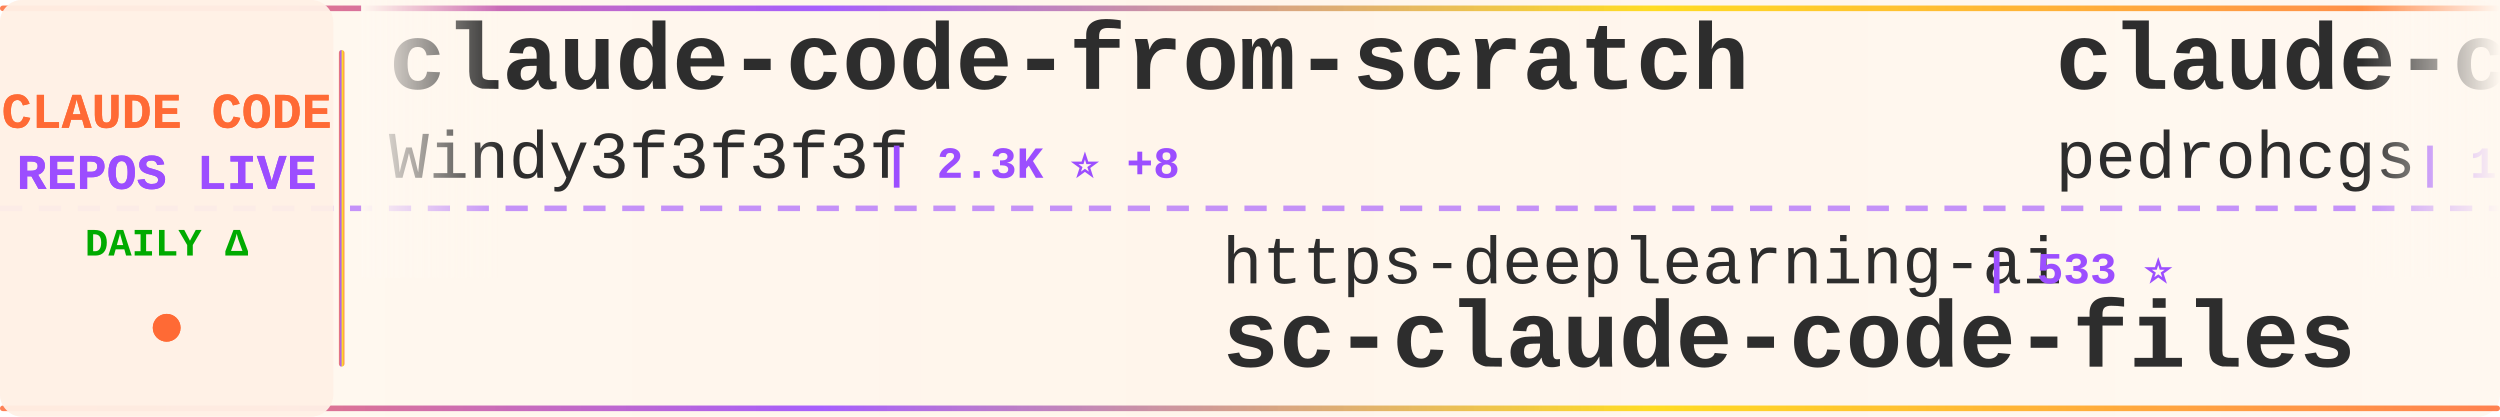
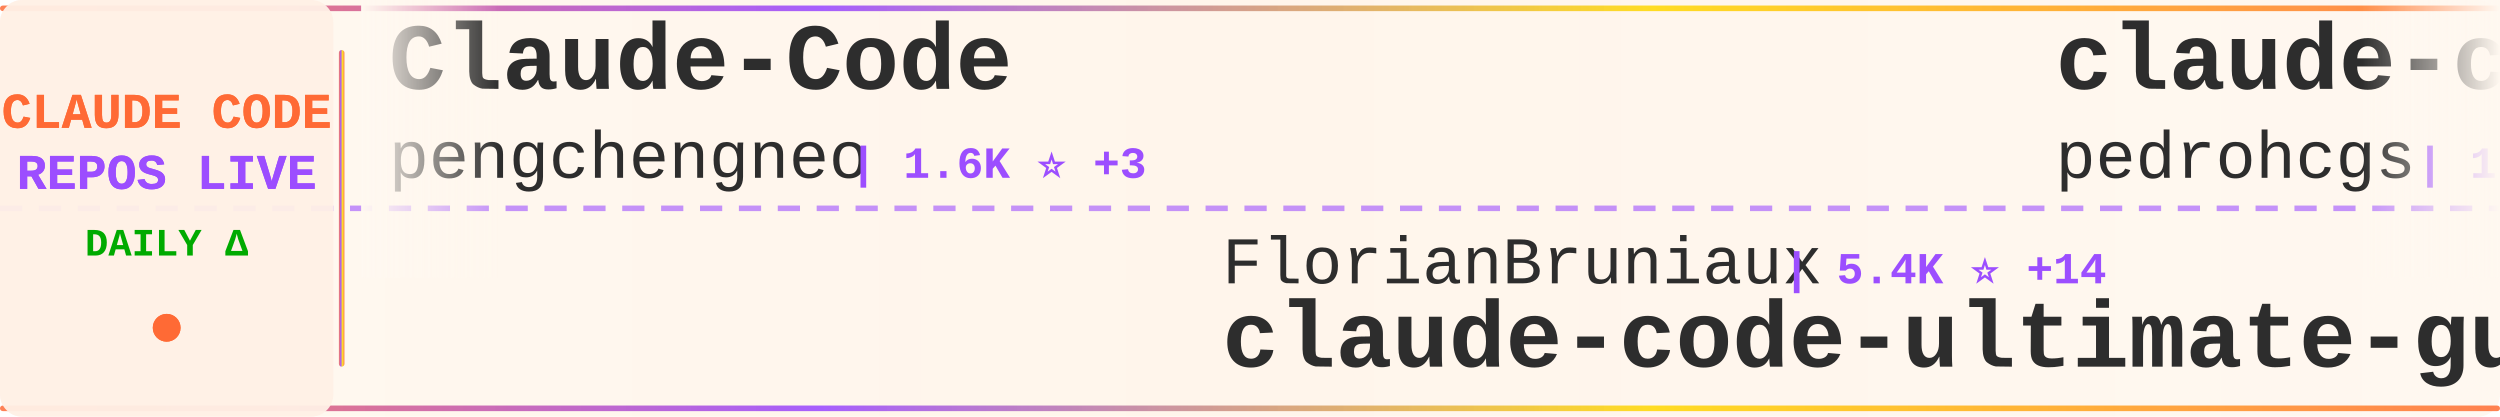
<svg xmlns="http://www.w3.org/2000/svg" width="900" height="150">
  <defs>
    <linearGradient id="tickerBg" x1="0%" y1="0%" x2="100%" y2="0%">
      <stop offset="0%" style="stop-color:#fff8f0;stop-opacity:0.98" />
      <stop offset="50%" style="stop-color:#fff5eb;stop-opacity:1" />
      <stop offset="100%" style="stop-color:#fff8f0;stop-opacity:0.98" />
    </linearGradient>
    <linearGradient id="borderGrad" x1="0%" y1="0%" x2="100%" y2="0%">
      <stop offset="0%" style="stop-color:#FF6B35;stop-opacity:0.85">
        <animate attributeName="stop-opacity" values="0.85;1;0.85" dur="2s" repeatCount="indefinite" />
      </stop>
      <stop offset="33%" style="stop-color:#9C4EFF;stop-opacity:0.9">
        <animate attributeName="stop-opacity" values="0.9;1;0.9" dur="2.2s" repeatCount="indefinite" />
      </stop>
      <stop offset="66%" style="stop-color:#FFD700;stop-opacity:0.85">
        <animate attributeName="stop-opacity" values="0.85;1;0.85" dur="1.8s" repeatCount="indefinite" />
      </stop>
      <stop offset="100%" style="stop-color:#FF6B35;stop-opacity:0.85">
        <animate attributeName="stop-opacity" values="0.85;1;0.85" dur="2s" repeatCount="indefinite" />
      </stop>
    </linearGradient>
    <filter id="textGlow">
      <feGaussianBlur stdDeviation="0.15" result="coloredBlur" />
      <feMerge>
        <feMergeNode in="coloredBlur" />
        <feMergeNode in="SourceGraphic" />
      </feMerge>
    </filter>
    <filter id="metricGlow">
      <feGaussianBlur stdDeviation="0.2" result="coloredBlur" />
      <feMerge>
        <feMergeNode in="coloredBlur" />
        <feMergeNode in="SourceGraphic" />
      </feMerge>
    </filter>
    <linearGradient id="leftFade" x1="0%" y1="0%" x2="100%" y2="0%">
      <stop offset="0%" style="stop-color:#fff8f0;stop-opacity:1" />
      <stop offset="100%" style="stop-color:#fff8f0;stop-opacity:0" />
    </linearGradient>
    <linearGradient id="rightFade" x1="0%" y1="0%" x2="100%" y2="0%">
      <stop offset="0%" style="stop-color:#fff8f0;stop-opacity:0" />
      <stop offset="100%" style="stop-color:#fff8f0;stop-opacity:1" />
    </linearGradient>
  </defs>
  <rect width="900" height="150" fill="url(#tickerBg)" rx="8" />
  <rect x="0" y="2" width="900" height="2" fill="url(#borderGrad)" rx="1" />
  <rect x="0" y="146" width="900" height="2" fill="url(#borderGrad)" rx="1" />
  <line x1="0" y1="75" x2="900" y2="75" stroke="#9C4EFF" stroke-width="2" stroke-dasharray="8 6" opacity="0.6" />
  <rect x="0" y="0" width="120" height="150" fill="#fff0e6" opacity="0.95" rx="8" />
  <text x="60" y="46" font-family="'Courier New', monospace" font-size="18" font-weight="bold" fill="#FF6B35" text-anchor="middle" filter="url(#textGlow)">
    CLAUDE CODE
  </text>
  <text x="60" y="68" font-family="'Courier New', monospace" font-size="18" font-weight="bold" fill="#9C4EFF" text-anchor="middle" filter="url(#textGlow)">
    REPOS LIVE
  </text>
  <text x="60" y="92" font-family="'Courier New', monospace" font-size="14" font-weight="bold" fill="#00aa00" text-anchor="middle">
    DAILY Δ
  </text>
  <circle cx="60" cy="118" r="5" fill="#FF6B35" filter="url(#metricGlow)">
    <animate attributeName="r" values="4;6;4" dur="1.5s" repeatCount="indefinite" />
    <animate attributeName="opacity" values="0.6;1;0.6" dur="1.5s" repeatCount="indefinite" />
  </circle>
  <rect x="122" y="18" width="2" height="114" fill="url(#borderGrad)" rx="1" />
  <clipPath id="tickerClip">
    <rect x="130" y="0" width="770" height="150" />
  </clipPath>
  <g clip-path="url(#tickerClip)">
    <g id="tickerItems">
      <animateTransform attributeName="transform" attributeType="XML" type="translate" from="0 0" to="-3000 0" dur="54s" repeatCount="indefinite" />
      <g transform="translate(0, 0)">
-         <text x="140" y="32" font-family="'Courier New', monospace" font-size="34" font-weight="bold" fill="#2d2d2d">claude-code-from-scratch</text>
-         <text x="140" y="64" font-family="'Courier New', monospace" font-size="24" font-weight="normal" fill="#2d2d2d" opacity="1.0">Windy3f3f3f3f</text>
-         <text x="318" y="64" font-family="'Courier New', monospace" font-size="16" font-weight="bold" fill="#9C4EFF"> | 2.3K ⭐ +8</text>
+         <text x="140" y="32" font-family="'Courier New', monospace" font-size="34" font-weight="bold" fill="#2d2d2d">Claude-Code</text>
+         <text x="140" y="64" font-family="'Courier New', monospace" font-size="24" font-weight="normal" fill="#2d2d2d" opacity="1.0">pengchengneo</text>
+         <text x="306" y="64" font-family="'Courier New', monospace" font-size="16" font-weight="bold" fill="#9C4EFF"> | 1.6K ⭐ +3</text>
      </g>
      <g transform="translate(300, 0)">
-         <text x="140" y="102" font-family="'Courier New', monospace" font-size="24" font-weight="normal" fill="#2d2d2d" opacity="1.0">https-deeplearning-ai</text>
-         <text x="414" y="102" font-family="'Courier New', monospace" font-size="16" font-weight="bold" fill="#9C4EFF"> | 533 ⭐</text>
-         <text x="140" y="132" font-family="'Courier New', monospace" font-size="34" font-weight="bold" fill="#2d2d2d">sc-claude-code-files</text>
+         <text x="140" y="102" font-family="'Courier New', monospace" font-size="24" font-weight="normal" fill="#2d2d2d" opacity="1.0">FlorianBruniaux</text>
+         <text x="342" y="102" font-family="'Courier New', monospace" font-size="16" font-weight="bold" fill="#9C4EFF"> | 5.4K ⭐ +14</text>
+         <text x="140" y="132" font-family="'Courier New', monospace" font-size="34" font-weight="bold" fill="#2d2d2d">claude-code-ultimate-gui...</text>
      </g>
      <g transform="translate(600, 0)">
        <text x="140" y="32" font-family="'Courier New', monospace" font-size="34" font-weight="bold" fill="#2d2d2d">claude-code-my-workflow</text>
        <text x="140" y="64" font-family="'Courier New', monospace" font-size="24" font-weight="normal" fill="#2d2d2d" opacity="1.0">pedrohcgs</text>
-         <text x="270" y="64" font-family="'Courier New', monospace" font-size="16" font-weight="bold" fill="#9C4EFF"> | 1.4K ⭐ +6</text>
+         <text x="270" y="64" font-family="'Courier New', monospace" font-size="16" font-weight="bold" fill="#9C4EFF"> | 1.4K ⭐ +7</text>
      </g>
      <g transform="translate(900, 0)">
-         <text x="140" y="102" font-family="'Courier New', monospace" font-size="24" font-weight="normal" fill="#2d2d2d" opacity="1.0">zebbern</text>
-         <text x="246" y="102" font-family="'Courier New', monospace" font-size="16" font-weight="bold" fill="#9C4EFF"> | 4.4K ⭐ +7</text>
-         <text x="140" y="132" font-family="'Courier New', monospace" font-size="34" font-weight="bold" fill="#2d2d2d">claude-code-guide</text>
+         <text x="140" y="102" font-family="'Courier New', monospace" font-size="24" font-weight="normal" fill="#2d2d2d" opacity="1.0">liuup</text>
+         <text x="222" y="102" font-family="'Courier New', monospace" font-size="16" font-weight="bold" fill="#9C4EFF"> | 3.5K ⭐ +7</text>
+         <text x="140" y="132" font-family="'Courier New', monospace" font-size="34" font-weight="bold" fill="#2d2d2d">claude-code-analysis</text>
      </g>
      <g transform="translate(1200, 0)">
-         <text x="140" y="32" font-family="'Courier New', monospace" font-size="34" font-weight="bold" fill="#2d2d2d">Claude-Code</text>
-         <text x="140" y="64" font-family="'Courier New', monospace" font-size="24" font-weight="normal" fill="#2d2d2d" opacity="1.0">KPR111</text>
-         <text x="234" y="64" font-family="'Courier New', monospace" font-size="16" font-weight="bold" fill="#9C4EFF"> | 18 ⭐</text>
+         <text x="140" y="32" font-family="'Courier New', monospace" font-size="34" font-weight="bold" fill="#2d2d2d">claude-code-source</text>
+         <text x="140" y="64" font-family="'Courier New', monospace" font-size="24" font-weight="normal" fill="#2d2d2d" opacity="1.0">JrCx7scC</text>
+         <text x="258" y="64" font-family="'Courier New', monospace" font-size="16" font-weight="bold" fill="#9C4EFF"> | 371 ⭐</text>
      </g>
      <g transform="translate(1500, 0)">
-         <text x="140" y="102" font-family="'Courier New', monospace" font-size="24" font-weight="normal" fill="#2d2d2d" opacity="1.0">musistudio</text>
-         <text x="282" y="102" font-family="'Courier New', monospace" font-size="16" font-weight="bold" fill="#9C4EFF"> | 35.8K ⭐ +12</text>
-         <text x="140" y="132" font-family="'Courier New', monospace" font-size="34" font-weight="bold" fill="#2d2d2d">claude-code-router</text>
+         <text x="140" y="102" font-family="'Courier New', monospace" font-size="24" font-weight="normal" fill="#2d2d2d" opacity="1.0">krusemediallc</text>
+         <text x="318" y="102" font-family="'Courier New', monospace" font-size="16" font-weight="bold" fill="#9C4EFF"> | 1.0K ⭐ +6</text>
+         <text x="140" y="132" font-family="'Courier New', monospace" font-size="34" font-weight="bold" fill="#2d2d2d">arcads-claude-code</text>
      </g>
      <g transform="translate(1800, 0)">
-         <text x="140" y="32" font-family="'Courier New', monospace" font-size="34" font-weight="bold" fill="#2d2d2d">claude-code-tips</text>
-         <text x="140" y="64" font-family="'Courier New', monospace" font-size="24" font-weight="normal" fill="#2d2d2d" opacity="1.0">ykdojo</text>
-         <text x="234" y="64" font-family="'Courier New', monospace" font-size="16" font-weight="bold" fill="#9C4EFF"> | 9.2K ⭐ +20</text>
+         <text x="140" y="32" font-family="'Courier New', monospace" font-size="34" font-weight="bold" fill="#2d2d2d">Auto-claude-code-researc...</text>
+         <text x="140" y="64" font-family="'Courier New', monospace" font-size="24" font-weight="normal" fill="#2d2d2d" opacity="1.0">wanshuiyin</text>
+         <text x="282" y="64" font-family="'Courier New', monospace" font-size="16" font-weight="bold" fill="#9C4EFF"> | 13.3K ⭐ +42</text>
      </g>
      <g transform="translate(2100, 0)">
-         <text x="140" y="102" font-family="'Courier New', monospace" font-size="24" font-weight="normal" fill="#2d2d2d" opacity="1.0">digitalsamba</text>
-         <text x="306" y="102" font-family="'Courier New', monospace" font-size="16" font-weight="bold" fill="#9C4EFF"> | 1.7K ⭐ +5</text>
-         <text x="140" y="132" font-family="'Courier New', monospace" font-size="34" font-weight="bold" fill="#2d2d2d">claude-code-video-toolki...</text>
+         <text x="140" y="102" font-family="'Courier New', monospace" font-size="24" font-weight="normal" fill="#2d2d2d" opacity="1.0">AprilNEA</text>
+         <text x="258" y="102" font-family="'Courier New', monospace" font-size="16" font-weight="bold" fill="#9C4EFF"> | 391 ⭐ +1</text>
+         <text x="140" y="132" font-family="'Courier New', monospace" font-size="34" font-weight="bold" fill="#2d2d2d">claude-code-source</text>
      </g>
      <g transform="translate(2400, 0)">
-         <text x="140" y="32" font-family="'Courier New', monospace" font-size="34" font-weight="bold" fill="#2d2d2d">claude_codex_bridge</text>
-         <text x="140" y="64" font-family="'Courier New', monospace" font-size="24" font-weight="normal" fill="#2d2d2d" opacity="1.0">SeemSeam</text>
-         <text x="258" y="64" font-family="'Courier New', monospace" font-size="16" font-weight="bold" fill="#9C4EFF"> | 3.2K ⭐ +10</text>
+         <text x="140" y="32" font-family="'Courier New', monospace" font-size="34" font-weight="bold" fill="#2d2d2d">claude-code-tudou</text>
+         <text x="140" y="64" font-family="'Courier New', monospace" font-size="24" font-weight="normal" fill="#2d2d2d" opacity="1.0">AICoderTudou</text>
+         <text x="306" y="64" font-family="'Courier New', monospace" font-size="16" font-weight="bold" fill="#9C4EFF"> | 498 ⭐</text>
      </g>
      <g transform="translate(2700, 0)">
-         <text x="140" y="102" font-family="'Courier New', monospace" font-size="24" font-weight="normal" fill="#2d2d2d" opacity="1.0">wanshuiyin</text>
-         <text x="282" y="102" font-family="'Courier New', monospace" font-size="16" font-weight="bold" fill="#9C4EFF"> | 13.3K ⭐ +34</text>
-         <text x="140" y="132" font-family="'Courier New', monospace" font-size="34" font-weight="bold" fill="#2d2d2d">Auto-claude-code-researc...</text>
+         <text x="140" y="102" font-family="'Courier New', monospace" font-size="24" font-weight="normal" fill="#2d2d2d" opacity="1.0">kodu-ai</text>
+         <text x="246" y="102" font-family="'Courier New', monospace" font-size="16" font-weight="bold" fill="#9C4EFF"> | 5.3K ⭐ +1</text>
+         <text x="140" y="132" font-family="'Courier New', monospace" font-size="34" font-weight="bold" fill="#2d2d2d">claude-coder</text>
      </g>
      <g transform="translate(3000, 0)">
-         <text x="140" y="32" font-family="'Courier New', monospace" font-size="34" font-weight="bold" fill="#2d2d2d">claude-code-from-scratch</text>
-         <text x="140" y="64" font-family="'Courier New', monospace" font-size="24" font-weight="normal" fill="#2d2d2d" opacity="1.0">Windy3f3f3f3f</text>
-         <text x="318" y="64" font-family="'Courier New', monospace" font-size="16" font-weight="bold" fill="#9C4EFF"> | 2.3K ⭐ +8</text>
+         <text x="140" y="32" font-family="'Courier New', monospace" font-size="34" font-weight="bold" fill="#2d2d2d">Claude-Code</text>
+         <text x="140" y="64" font-family="'Courier New', monospace" font-size="24" font-weight="normal" fill="#2d2d2d" opacity="1.0">pengchengneo</text>
+         <text x="306" y="64" font-family="'Courier New', monospace" font-size="16" font-weight="bold" fill="#9C4EFF"> | 1.6K ⭐ +3</text>
      </g>
      <g transform="translate(3300, 0)">
-         <text x="140" y="102" font-family="'Courier New', monospace" font-size="24" font-weight="normal" fill="#2d2d2d" opacity="1.0">https-deeplearning-ai</text>
-         <text x="414" y="102" font-family="'Courier New', monospace" font-size="16" font-weight="bold" fill="#9C4EFF"> | 533 ⭐</text>
-         <text x="140" y="132" font-family="'Courier New', monospace" font-size="34" font-weight="bold" fill="#2d2d2d">sc-claude-code-files</text>
+         <text x="140" y="102" font-family="'Courier New', monospace" font-size="24" font-weight="normal" fill="#2d2d2d" opacity="1.0">FlorianBruniaux</text>
+         <text x="342" y="102" font-family="'Courier New', monospace" font-size="16" font-weight="bold" fill="#9C4EFF"> | 5.4K ⭐ +14</text>
+         <text x="140" y="132" font-family="'Courier New', monospace" font-size="34" font-weight="bold" fill="#2d2d2d">claude-code-ultimate-gui...</text>
      </g>
      <g transform="translate(3600, 0)">
        <text x="140" y="32" font-family="'Courier New', monospace" font-size="34" font-weight="bold" fill="#2d2d2d">claude-code-my-workflow</text>
        <text x="140" y="64" font-family="'Courier New', monospace" font-size="24" font-weight="normal" fill="#2d2d2d" opacity="1.0">pedrohcgs</text>
-         <text x="270" y="64" font-family="'Courier New', monospace" font-size="16" font-weight="bold" fill="#9C4EFF"> | 1.4K ⭐ +6</text>
+         <text x="270" y="64" font-family="'Courier New', monospace" font-size="16" font-weight="bold" fill="#9C4EFF"> | 1.4K ⭐ +7</text>
      </g>
      <g transform="translate(3900, 0)">
-         <text x="140" y="102" font-family="'Courier New', monospace" font-size="24" font-weight="normal" fill="#2d2d2d" opacity="1.0">zebbern</text>
-         <text x="246" y="102" font-family="'Courier New', monospace" font-size="16" font-weight="bold" fill="#9C4EFF"> | 4.4K ⭐ +7</text>
-         <text x="140" y="132" font-family="'Courier New', monospace" font-size="34" font-weight="bold" fill="#2d2d2d">claude-code-guide</text>
+         <text x="140" y="102" font-family="'Courier New', monospace" font-size="24" font-weight="normal" fill="#2d2d2d" opacity="1.0">liuup</text>
+         <text x="222" y="102" font-family="'Courier New', monospace" font-size="16" font-weight="bold" fill="#9C4EFF"> | 3.5K ⭐ +7</text>
+         <text x="140" y="132" font-family="'Courier New', monospace" font-size="34" font-weight="bold" fill="#2d2d2d">claude-code-analysis</text>
      </g>
    </g>
  </g>
  <rect x="130" y="0" width="50" height="100" fill="url(#leftFade)" />
  <rect x="850" y="0" width="50" height="100" fill="url(#rightFade)" />
</svg>
